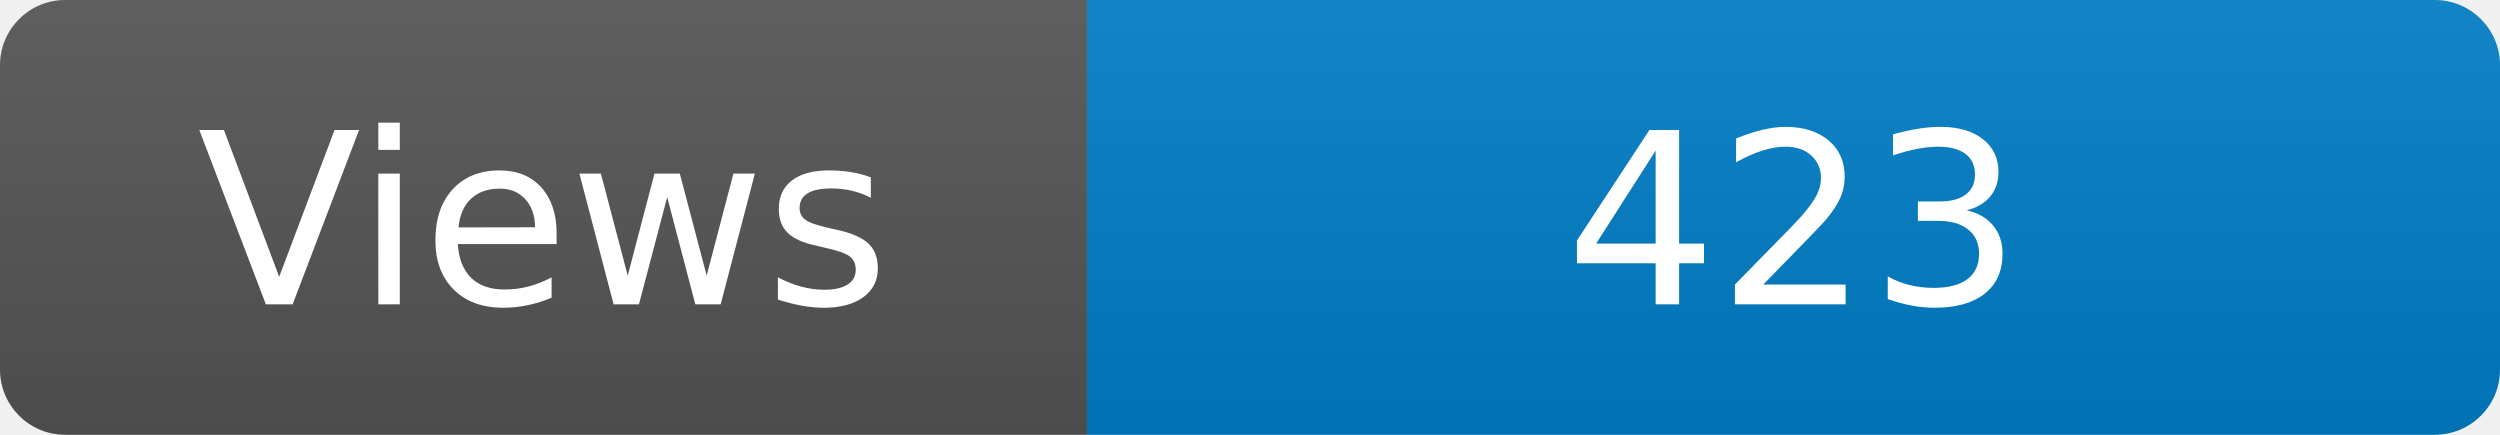
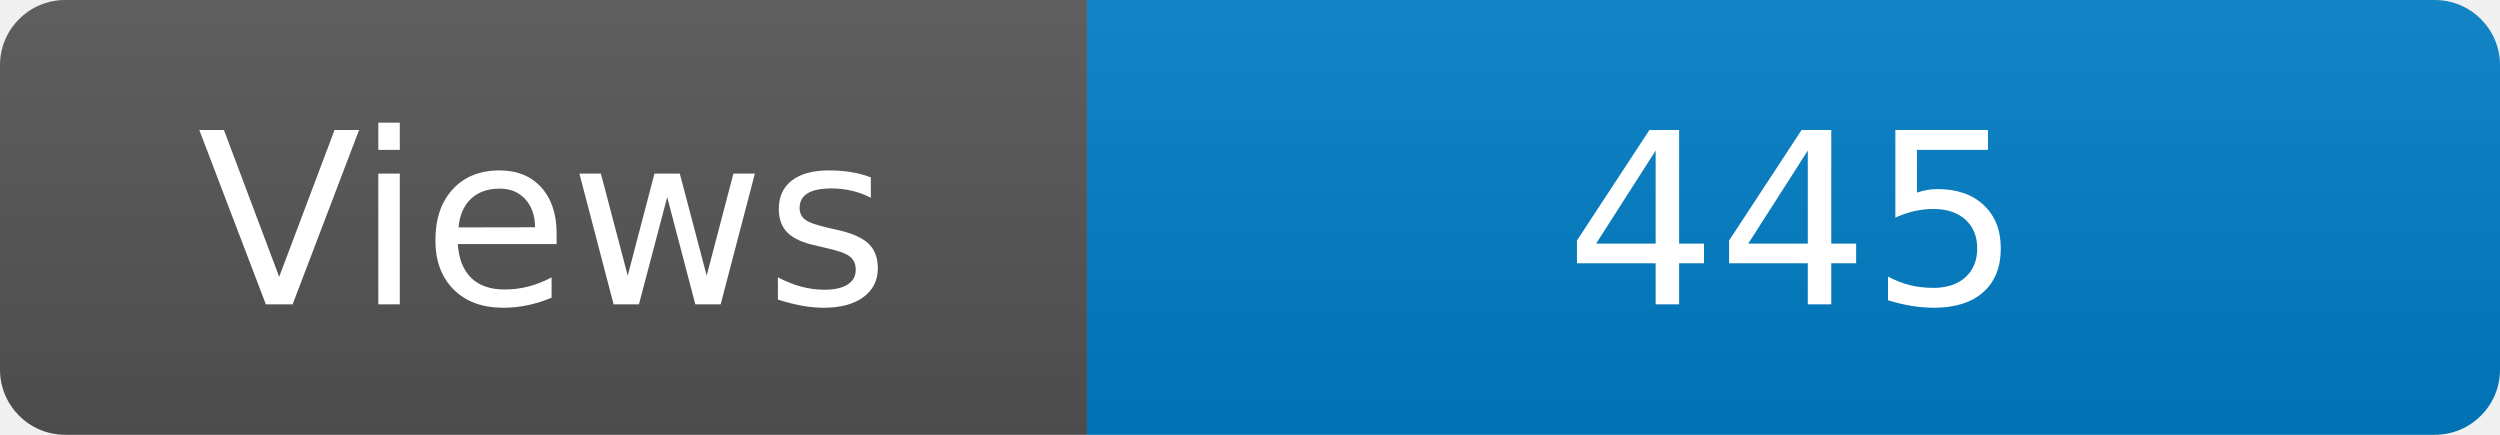
<svg xmlns="http://www.w3.org/2000/svg" width="115" height="20" role="img" aria-label="Maintained?: yes">
  <linearGradient id="s" x2="0" y2="100%">
    <stop offset="0" stop-color="#bbb" stop-opacity=".1" />
    <stop offset="1" stop-opacity=".1" />
  </linearGradient>
  <clipPath id="r">
    <rect width="115" height="20" rx="3" fill="#fff" />
  </clipPath>
  <g clip-path="url(#r)">
    <rect width="50" height="20" fill="#555" />
    <rect x="50" width="160" height="20" fill="#007ec6" />
    <rect width="115" height="20" fill="url(#s)" />
  </g>
  <g fill="#fff" text-anchor="middle" font-family="Verdana,Geneva,DejaVu Sans,sans-serif" font-size="110">
    <text x="250" y="140" transform="scale(.1)" fill="#fff">Views</text>
-     <text x="825" y="140" transform="scale(.1)" fill="#fff">423</text>
+     <text x="825" y="140" transform="scale(.1)" fill="#fff">445</text>
  </g>
</svg>
